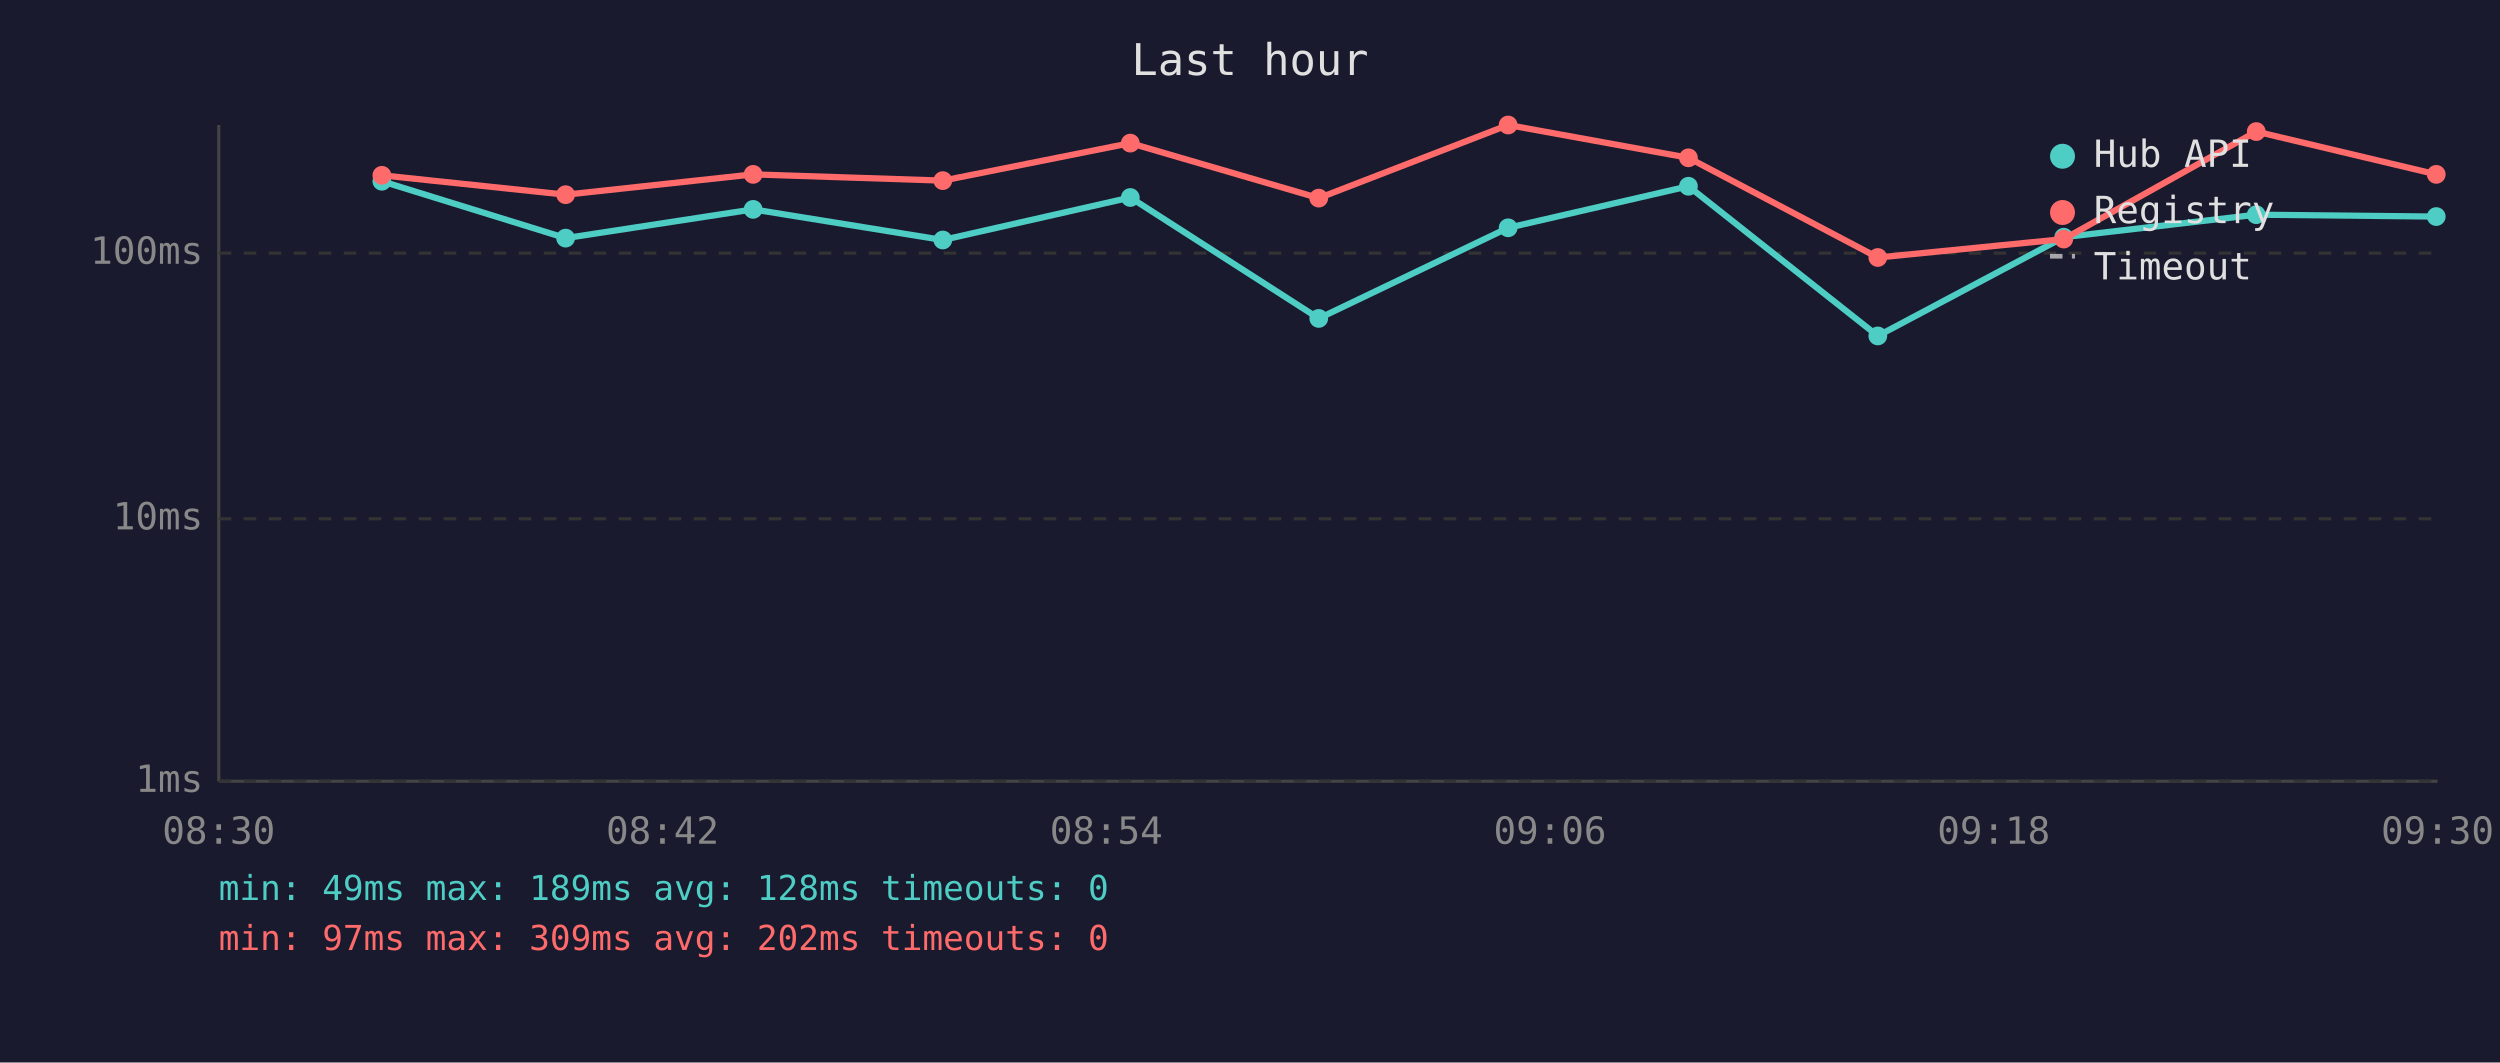
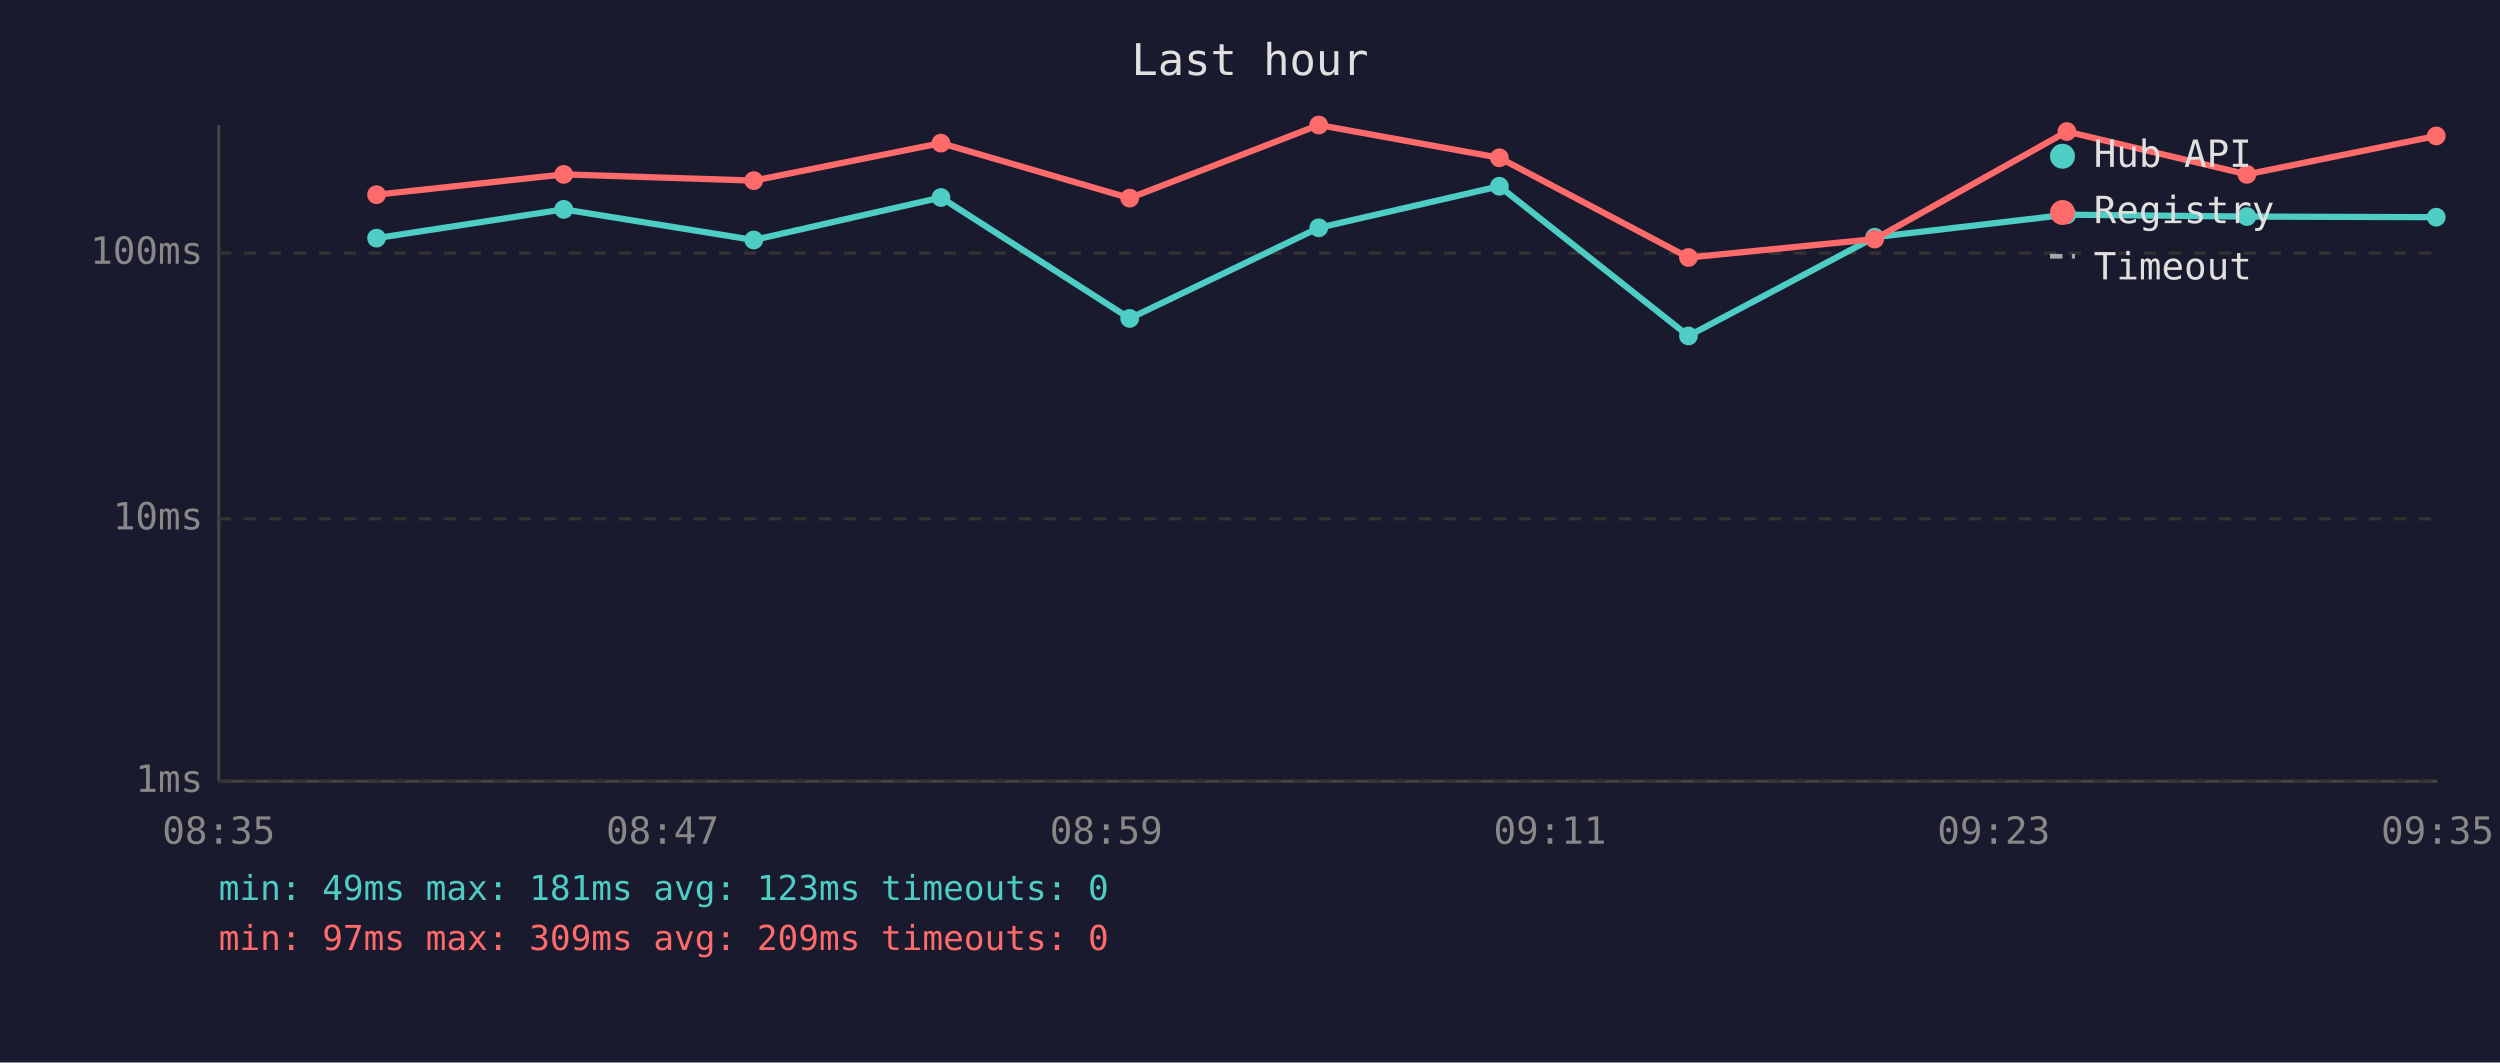
<svg xmlns="http://www.w3.org/2000/svg" viewBox="0 0 800 340" font-family="monospace" font-size="12">
  <rect width="800" height="340" fill="#1a1a2e" />
  <text x="400" y="24" fill="#e0e0e0" font-size="14" text-anchor="middle">Last hour</text>
  <line x1="70" y1="40" x2="70" y2="250" stroke="#444" stroke-width="1" />
  <line x1="70" y1="250" x2="780" y2="250" stroke="#444" stroke-width="1" />
  <line x1="70" y1="250" x2="780" y2="250" stroke="#333" stroke-width="1" stroke-dasharray="4" />
  <text x="65" y="250" fill="#888" text-anchor="end" dominant-baseline="middle">1ms</text>
  <line x1="70" y1="166" x2="780" y2="166" stroke="#333" stroke-width="1" stroke-dasharray="4" />
  <text x="65" y="166" fill="#888" text-anchor="end" dominant-baseline="middle">10ms</text>
  <line x1="70" y1="81" x2="780" y2="81" stroke="#333" stroke-width="1" stroke-dasharray="4" />
  <text x="65" y="81" fill="#888" text-anchor="end" dominant-baseline="middle">100ms</text>
-   <text x="70" y="270" fill="#888" text-anchor="middle">08:30</text>
-   <text x="212" y="270" fill="#888" text-anchor="middle">08:42</text>
-   <text x="354" y="270" fill="#888" text-anchor="middle">08:54</text>
-   <text x="496" y="270" fill="#888" text-anchor="middle">09:06</text>
-   <text x="638" y="270" fill="#888" text-anchor="middle">09:18</text>
-   <text x="780" y="270" fill="#888" text-anchor="middle">09:30</text>
-   <polyline points="122.2,58.0 181.0,76.2 241.0,67.0 301.7,76.8 361.7,63.2 422.0,101.9 482.6,72.9 540.3,59.6 600.9,107.5 660.4,75.9 722.0,68.7 779.6,69.3" fill="none" stroke="#4ecdc4" stroke-width="2" opacity="1" />
-   <circle cx="122.2" cy="58.0" r="3" fill="#4ecdc4" />
-   <circle cx="181.0" cy="76.2" r="3" fill="#4ecdc4" />
-   <circle cx="241.0" cy="67.0" r="3" fill="#4ecdc4" />
-   <circle cx="301.7" cy="76.8" r="3" fill="#4ecdc4" />
-   <circle cx="361.7" cy="63.2" r="3" fill="#4ecdc4" />
-   <circle cx="422.0" cy="101.9" r="3" fill="#4ecdc4" />
-   <circle cx="482.6" cy="72.9" r="3" fill="#4ecdc4" />
-   <circle cx="540.3" cy="59.6" r="3" fill="#4ecdc4" />
-   <circle cx="600.9" cy="107.5" r="3" fill="#4ecdc4" />
-   <circle cx="660.4" cy="75.9" r="3" fill="#4ecdc4" />
-   <circle cx="722.0" cy="68.7" r="3" fill="#4ecdc4" />
-   <circle cx="779.6" cy="69.3" r="3" fill="#4ecdc4" />
-   <polyline points="122.2,56.1 181.0,62.3 241.0,55.8 301.7,57.8 361.7,45.8 422.0,63.4 482.6,40.0 540.3,50.5 600.9,82.4 660.4,76.5 722.0,42.1 779.6,55.8" fill="none" stroke="#ff6b6b" stroke-width="2" opacity="1" />
-   <circle cx="122.2" cy="56.1" r="3" fill="#ff6b6b" />
-   <circle cx="181.0" cy="62.3" r="3" fill="#ff6b6b" />
-   <circle cx="241.0" cy="55.8" r="3" fill="#ff6b6b" />
-   <circle cx="301.7" cy="57.8" r="3" fill="#ff6b6b" />
-   <circle cx="361.7" cy="45.8" r="3" fill="#ff6b6b" />
-   <circle cx="422.0" cy="63.4" r="3" fill="#ff6b6b" />
-   <circle cx="482.6" cy="40.0" r="3" fill="#ff6b6b" />
-   <circle cx="540.3" cy="50.5" r="3" fill="#ff6b6b" />
-   <circle cx="600.9" cy="82.4" r="3" fill="#ff6b6b" />
-   <circle cx="660.4" cy="76.5" r="3" fill="#ff6b6b" />
-   <circle cx="722.0" cy="42.1" r="3" fill="#ff6b6b" />
-   <circle cx="779.6" cy="55.8" r="3" fill="#ff6b6b" />
+   <text x="70" y="270" fill="#888" text-anchor="middle">08:35</text>
+   <text x="212" y="270" fill="#888" text-anchor="middle">08:47</text>
+   <text x="354" y="270" fill="#888" text-anchor="middle">08:59</text>
+   <text x="496" y="270" fill="#888" text-anchor="middle">09:11</text>
+   <text x="638" y="270" fill="#888" text-anchor="middle">09:23</text>
+   <text x="780" y="270" fill="#888" text-anchor="middle">09:35</text>
+   <polyline points="120.5,76.2 180.4,67.0 241.2,76.8 301.1,63.2 361.5,101.9 422.0,72.9 479.8,59.6 540.3,107.5 599.9,75.9 661.4,68.7 719.0,69.3 779.6,69.5" fill="none" stroke="#4ecdc4" stroke-width="2" opacity="1" />
+   <circle cx="120.5" cy="76.2" r="3" fill="#4ecdc4" />
+   <circle cx="180.4" cy="67.0" r="3" fill="#4ecdc4" />
+   <circle cx="241.2" cy="76.8" r="3" fill="#4ecdc4" />
+   <circle cx="301.1" cy="63.2" r="3" fill="#4ecdc4" />
+   <circle cx="361.5" cy="101.9" r="3" fill="#4ecdc4" />
+   <circle cx="422.0" cy="72.9" r="3" fill="#4ecdc4" />
+   <circle cx="479.8" cy="59.6" r="3" fill="#4ecdc4" />
+   <circle cx="540.3" cy="107.5" r="3" fill="#4ecdc4" />
+   <circle cx="599.9" cy="75.9" r="3" fill="#4ecdc4" />
+   <circle cx="661.4" cy="68.7" r="3" fill="#4ecdc4" />
+   <circle cx="719.0" cy="69.3" r="3" fill="#4ecdc4" />
+   <circle cx="779.6" cy="69.5" r="3" fill="#4ecdc4" />
+   <polyline points="120.5,62.3 180.4,55.8 241.2,57.8 301.1,45.8 361.5,63.4 422.0,40.0 479.8,50.5 540.3,82.4 599.9,76.5 661.4,42.1 719.0,55.8 779.6,43.5" fill="none" stroke="#ff6b6b" stroke-width="2" opacity="1" />
+   <circle cx="120.5" cy="62.3" r="3" fill="#ff6b6b" />
+   <circle cx="180.4" cy="55.8" r="3" fill="#ff6b6b" />
+   <circle cx="241.2" cy="57.8" r="3" fill="#ff6b6b" />
+   <circle cx="301.1" cy="45.8" r="3" fill="#ff6b6b" />
+   <circle cx="361.5" cy="63.4" r="3" fill="#ff6b6b" />
+   <circle cx="422.0" cy="40.0" r="3" fill="#ff6b6b" />
+   <circle cx="479.8" cy="50.5" r="3" fill="#ff6b6b" />
+   <circle cx="540.3" cy="82.4" r="3" fill="#ff6b6b" />
+   <circle cx="599.9" cy="76.5" r="3" fill="#ff6b6b" />
+   <circle cx="661.4" cy="42.1" r="3" fill="#ff6b6b" />
+   <circle cx="719.0" cy="55.8" r="3" fill="#ff6b6b" />
+   <circle cx="779.6" cy="43.5" r="3" fill="#ff6b6b" />
  <circle cx="660" cy="50" r="4" fill="#4ecdc4" />
  <text x="670" y="50" fill="#e0e0e0" dominant-baseline="middle">Hub API</text>
  <circle cx="660" cy="68" r="4" fill="#ff6b6b" />
  <text x="670" y="68" fill="#e0e0e0" dominant-baseline="middle">Registry</text>
  <line x1="656" y1="82" x2="664" y2="82" stroke="#e0e0e0" stroke-width="1.5" stroke-dasharray="4,3" opacity="0.7" />
  <text x="670" y="86" fill="#e0e0e0" dominant-baseline="middle">Timeout</text>
-   <text x="70" y="288" fill="#4ecdc4" font-size="11">min: 49ms  max: 189ms  avg: 128ms  timeouts: 0</text>
-   <text x="70" y="304" fill="#ff6b6b" font-size="11">min: 97ms  max: 309ms  avg: 202ms  timeouts: 0</text>
+   <text x="70" y="288" fill="#4ecdc4" font-size="11">min: 49ms  max: 181ms  avg: 123ms  timeouts: 0</text>
+   <text x="70" y="304" fill="#ff6b6b" font-size="11">min: 97ms  max: 309ms  avg: 209ms  timeouts: 0</text>
</svg>
